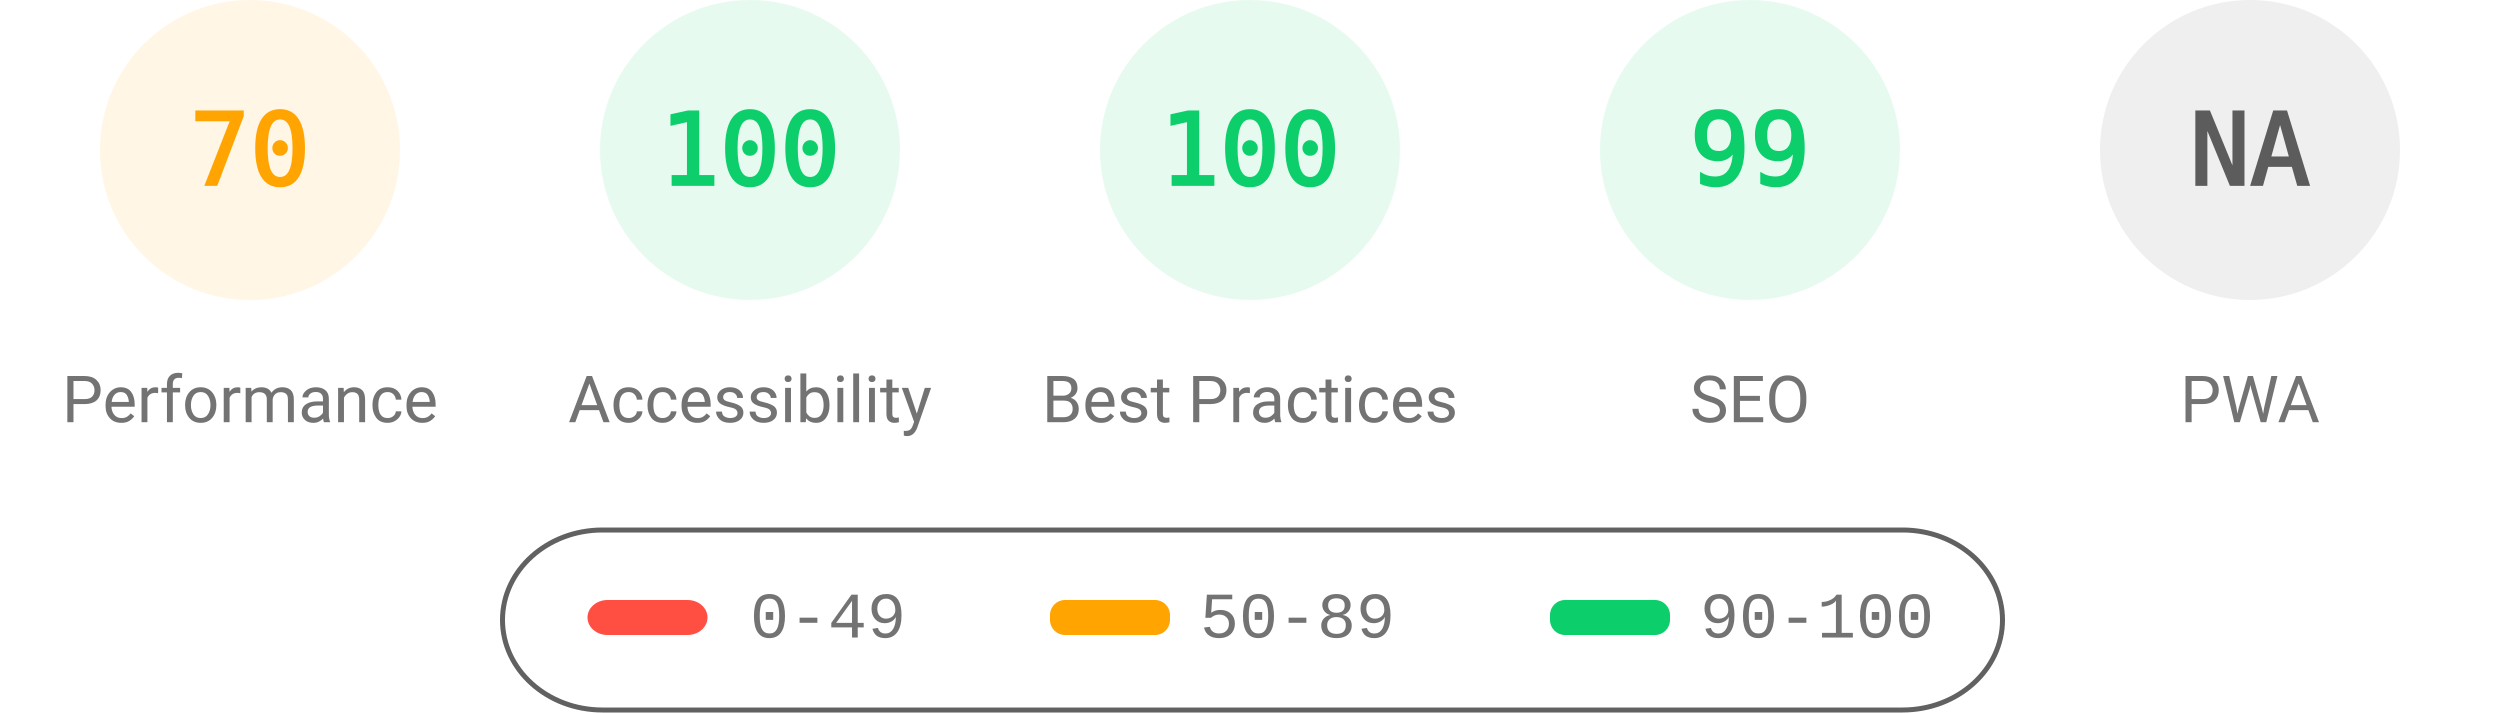
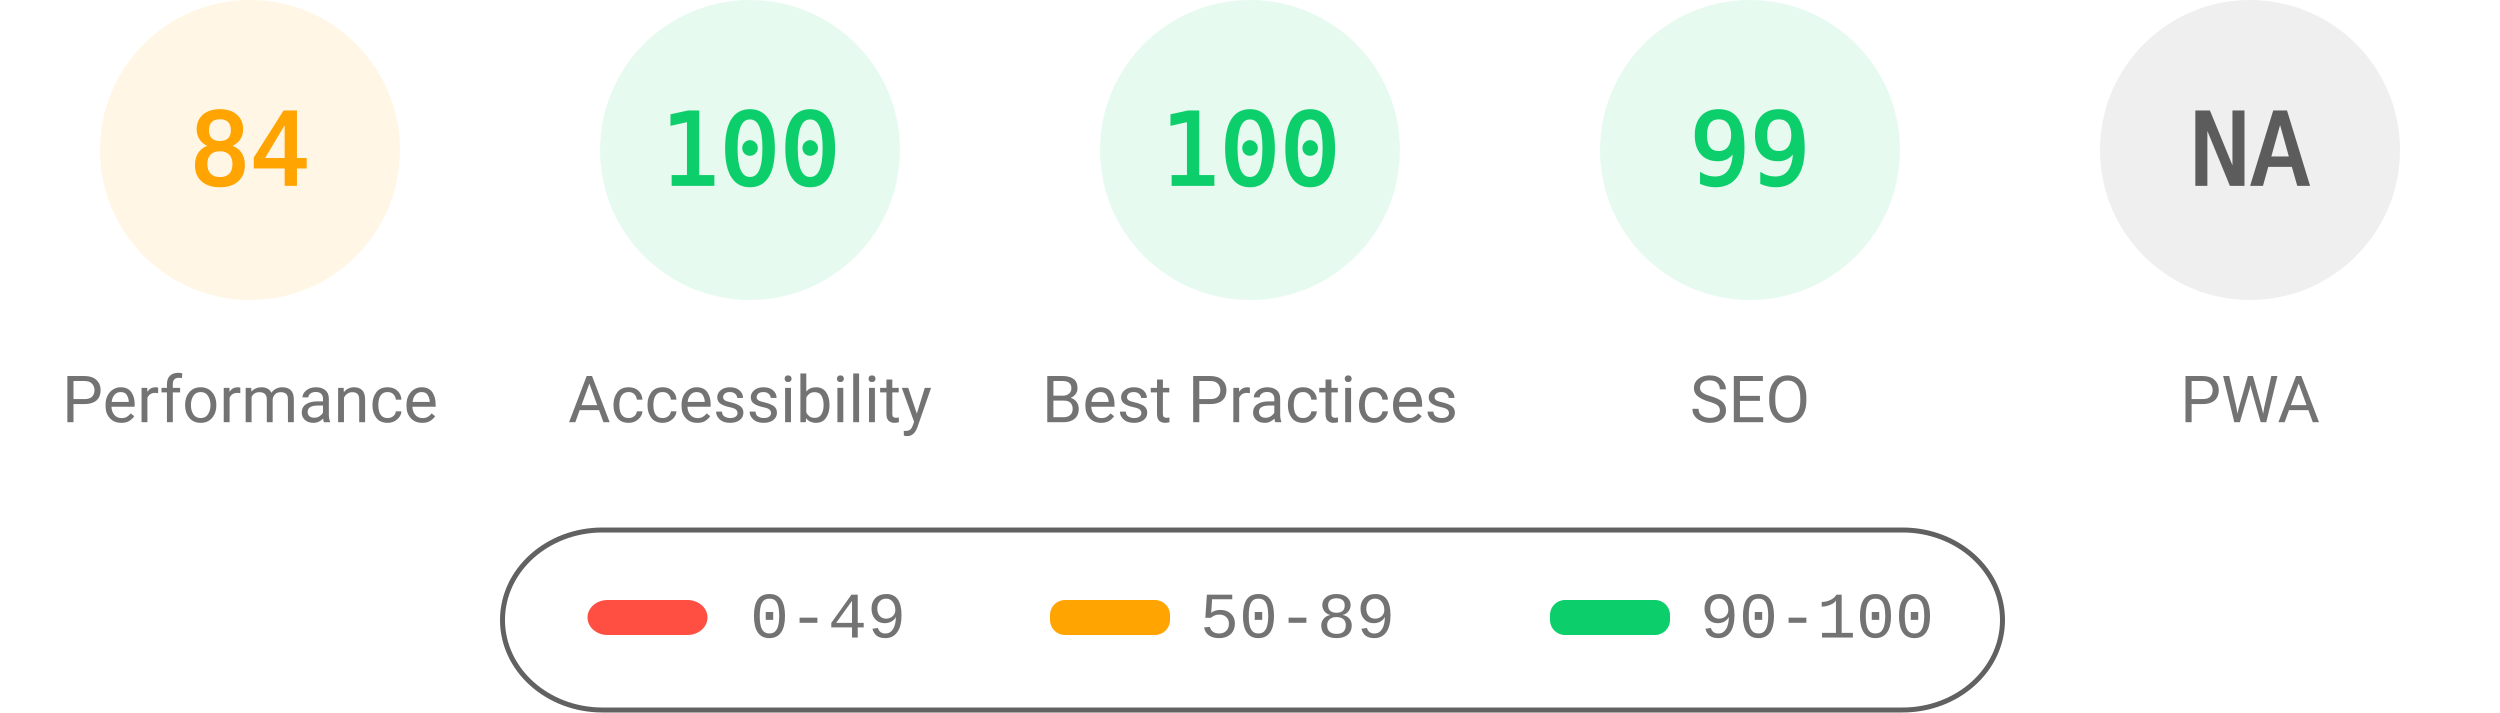
<svg xmlns="http://www.w3.org/2000/svg" fill="none" width="1000" height="285">
  <style>.gauge-base{opacity:.1}.gauge-arc{fill:none;animation-delay:250ms;stroke-linecap:round;transform:rotate(-90deg);transform-origin:100px 60px;animation:load-gauge 1s ease forwards}.guage-text{font-size:40px;font-family:monospace;text-align:center}.guage-red{color:#ff4e42;fill:#ff4e42;stroke:#ff4e42}.guage-orange{color:#ffa400;fill:#ffa400;stroke:#ffa400}.guage-green{color:#0cce6b;fill:#0cce6b;stroke:#0cce6b}.guage-undefined{color:#5c5c5c;fill:#5c5c5c;stroke:#5c5c5c}.guage-title{color:#737373;fill:#737373;stroke:none;font-size:26px;line-height:26px;font-family:Roboto,Halvetica,Arial,sans-serif}@keyframes load-gauge{from{stroke-dasharray:0 352.858}}</style>
  <svg class="guage-div guage-perf guage-orange" viewBox="0 0 200 200" width="200" height="200">
    <circle class="gauge-base" r="56" cx="100" cy="60" stroke-width="8" />
-     <circle class="gauge-arc guage-arc-1" r="56" cx="100" cy="60" stroke-width="8" style="stroke-dasharray:246.301,351.858" />
-     <text class="guage-text" x="100" y="60" alignment-baseline="central" dominant-baseline="central" text-anchor="middle">70</text>
+     <circle class="gauge-arc guage-arc-1" r="56" cx="100" cy="60" stroke-width="8" style="stroke-dasharray:295.561,351.858" />
+     <text class="guage-text" x="100" y="60" alignment-baseline="central" dominant-baseline="central" text-anchor="middle">84</text>
    <text class="guage-title" x="100" y="160" alignment-baseline="central" dominant-baseline="central" text-anchor="middle">Performance</text>
  </svg>
  <svg class="guage-div guage-acc guage-green" viewBox="0 0 200 200" width="200" height="200" x="200">
    <circle class="gauge-base" r="56" cx="100" cy="60" stroke-width="8" />
    <circle class="gauge-arc guage-arc-2" r="56" cx="100" cy="60" stroke-width="8" style="stroke-dasharray:351.858,351.858" />
    <text class="guage-text" x="100" y="60" alignment-baseline="central" dominant-baseline="central" text-anchor="middle">100</text>
    <text class="guage-title" x="100" y="160" alignment-baseline="central" dominant-baseline="central" text-anchor="middle">Accessibility</text>
  </svg>
  <svg class="guage-div guage-best guage-green" viewBox="0 0 200 200" width="200" height="200" x="400">
    <circle class="gauge-base" r="56" cx="100" cy="60" stroke-width="8" />
    <circle class="gauge-arc guage-arc-3" r="56" cx="100" cy="60" stroke-width="8" style="stroke-dasharray:351.858,351.858" />
    <text class="guage-text" x="100" y="60" alignment-baseline="central" dominant-baseline="central" text-anchor="middle">100</text>
    <text class="guage-title" x="100" y="160" alignment-baseline="central" dominant-baseline="central" text-anchor="middle">Best Practices</text>
  </svg>
  <svg class="guage-div guage-seo guage-green" viewBox="0 0 200 200" width="200" height="200" x="600">
    <circle class="gauge-base" r="56" cx="100" cy="60" stroke-width="8" />
    <circle class="gauge-arc guage-arc-4" r="56" cx="100" cy="60" stroke-width="8" style="stroke-dasharray:348.339,351.858" />
    <text class="guage-text" x="100" y="60" alignment-baseline="central" dominant-baseline="central" text-anchor="middle">99</text>
    <text class="guage-title" x="100" y="160" alignment-baseline="central" dominant-baseline="central" text-anchor="middle">SEO</text>
  </svg>
  <svg class="guage-div guage-pwa guage-undefined" viewBox="0 0 200 200" width="200" height="200" x="800">
    <circle class="gauge-base" r="56" cx="100" cy="60" stroke-width="8" />
    <circle class="gauge-arc guage-arc-4" r="56" cx="100" cy="60" stroke-width="8" style="stroke-dasharray:351.858,351.858" />
    <text class="guage-text" x="100" y="60" alignment-baseline="central" dominant-baseline="central" text-anchor="middle">NA</text>
    <text class="guage-title" x="100" y="160" alignment-baseline="central" dominant-baseline="central" text-anchor="middle">PWA</text>
  </svg>
  <svg width="604" height="76" x="200" y="210">
    <path fill="none" id="canvas_background" d="M-1-1h604v80H-1z" />
    <rect fill-opacity="0" stroke="#616161" stroke-width="2" rx="40" id="svg_2" height="72" width="600" y="2" x="1" fill="#000" />
    <rect stroke="#000" rx="8" id="svg_3" height="14" width="48" y="30" x="35" stroke-opacity="null" stroke-width="0" fill="#ff4e42" />
    <rect stroke="#000" rx="6" id="svg_4" height="14" width="48" y="30" x="220" stroke-opacity="null" stroke-width="0" fill="#ffa400" />
    <rect stroke="#000" rx="6" id="svg_5" height="14" width="48" y="30" x="420" stroke-opacity="null" stroke-width="0" fill="#0cce6b" />
    <text xml:space="preserve" text-anchor="start" font-family="'Courier New', Courier, monospace" font-size="26" id="svg_6" y="45" x="100" stroke-opacity="null" stroke-width="0" stroke="#000" fill="#737373">0-49</text>
    <text xml:space="preserve" text-anchor="start" font-family="'Courier New', Courier, monospace" font-size="26" id="svg_7" y="45" x="280" stroke-opacity="null" stroke-width="0" stroke="#000" fill="#737373">50-89</text>
    <text xml:space="preserve" text-anchor="start" font-family="'Courier New', Courier, monospace" font-size="26" id="svg_8" y="45" x="480" stroke-opacity="null" stroke-width="0" stroke="#000" fill="#737373">90-100</text>
  </svg>
</svg>
